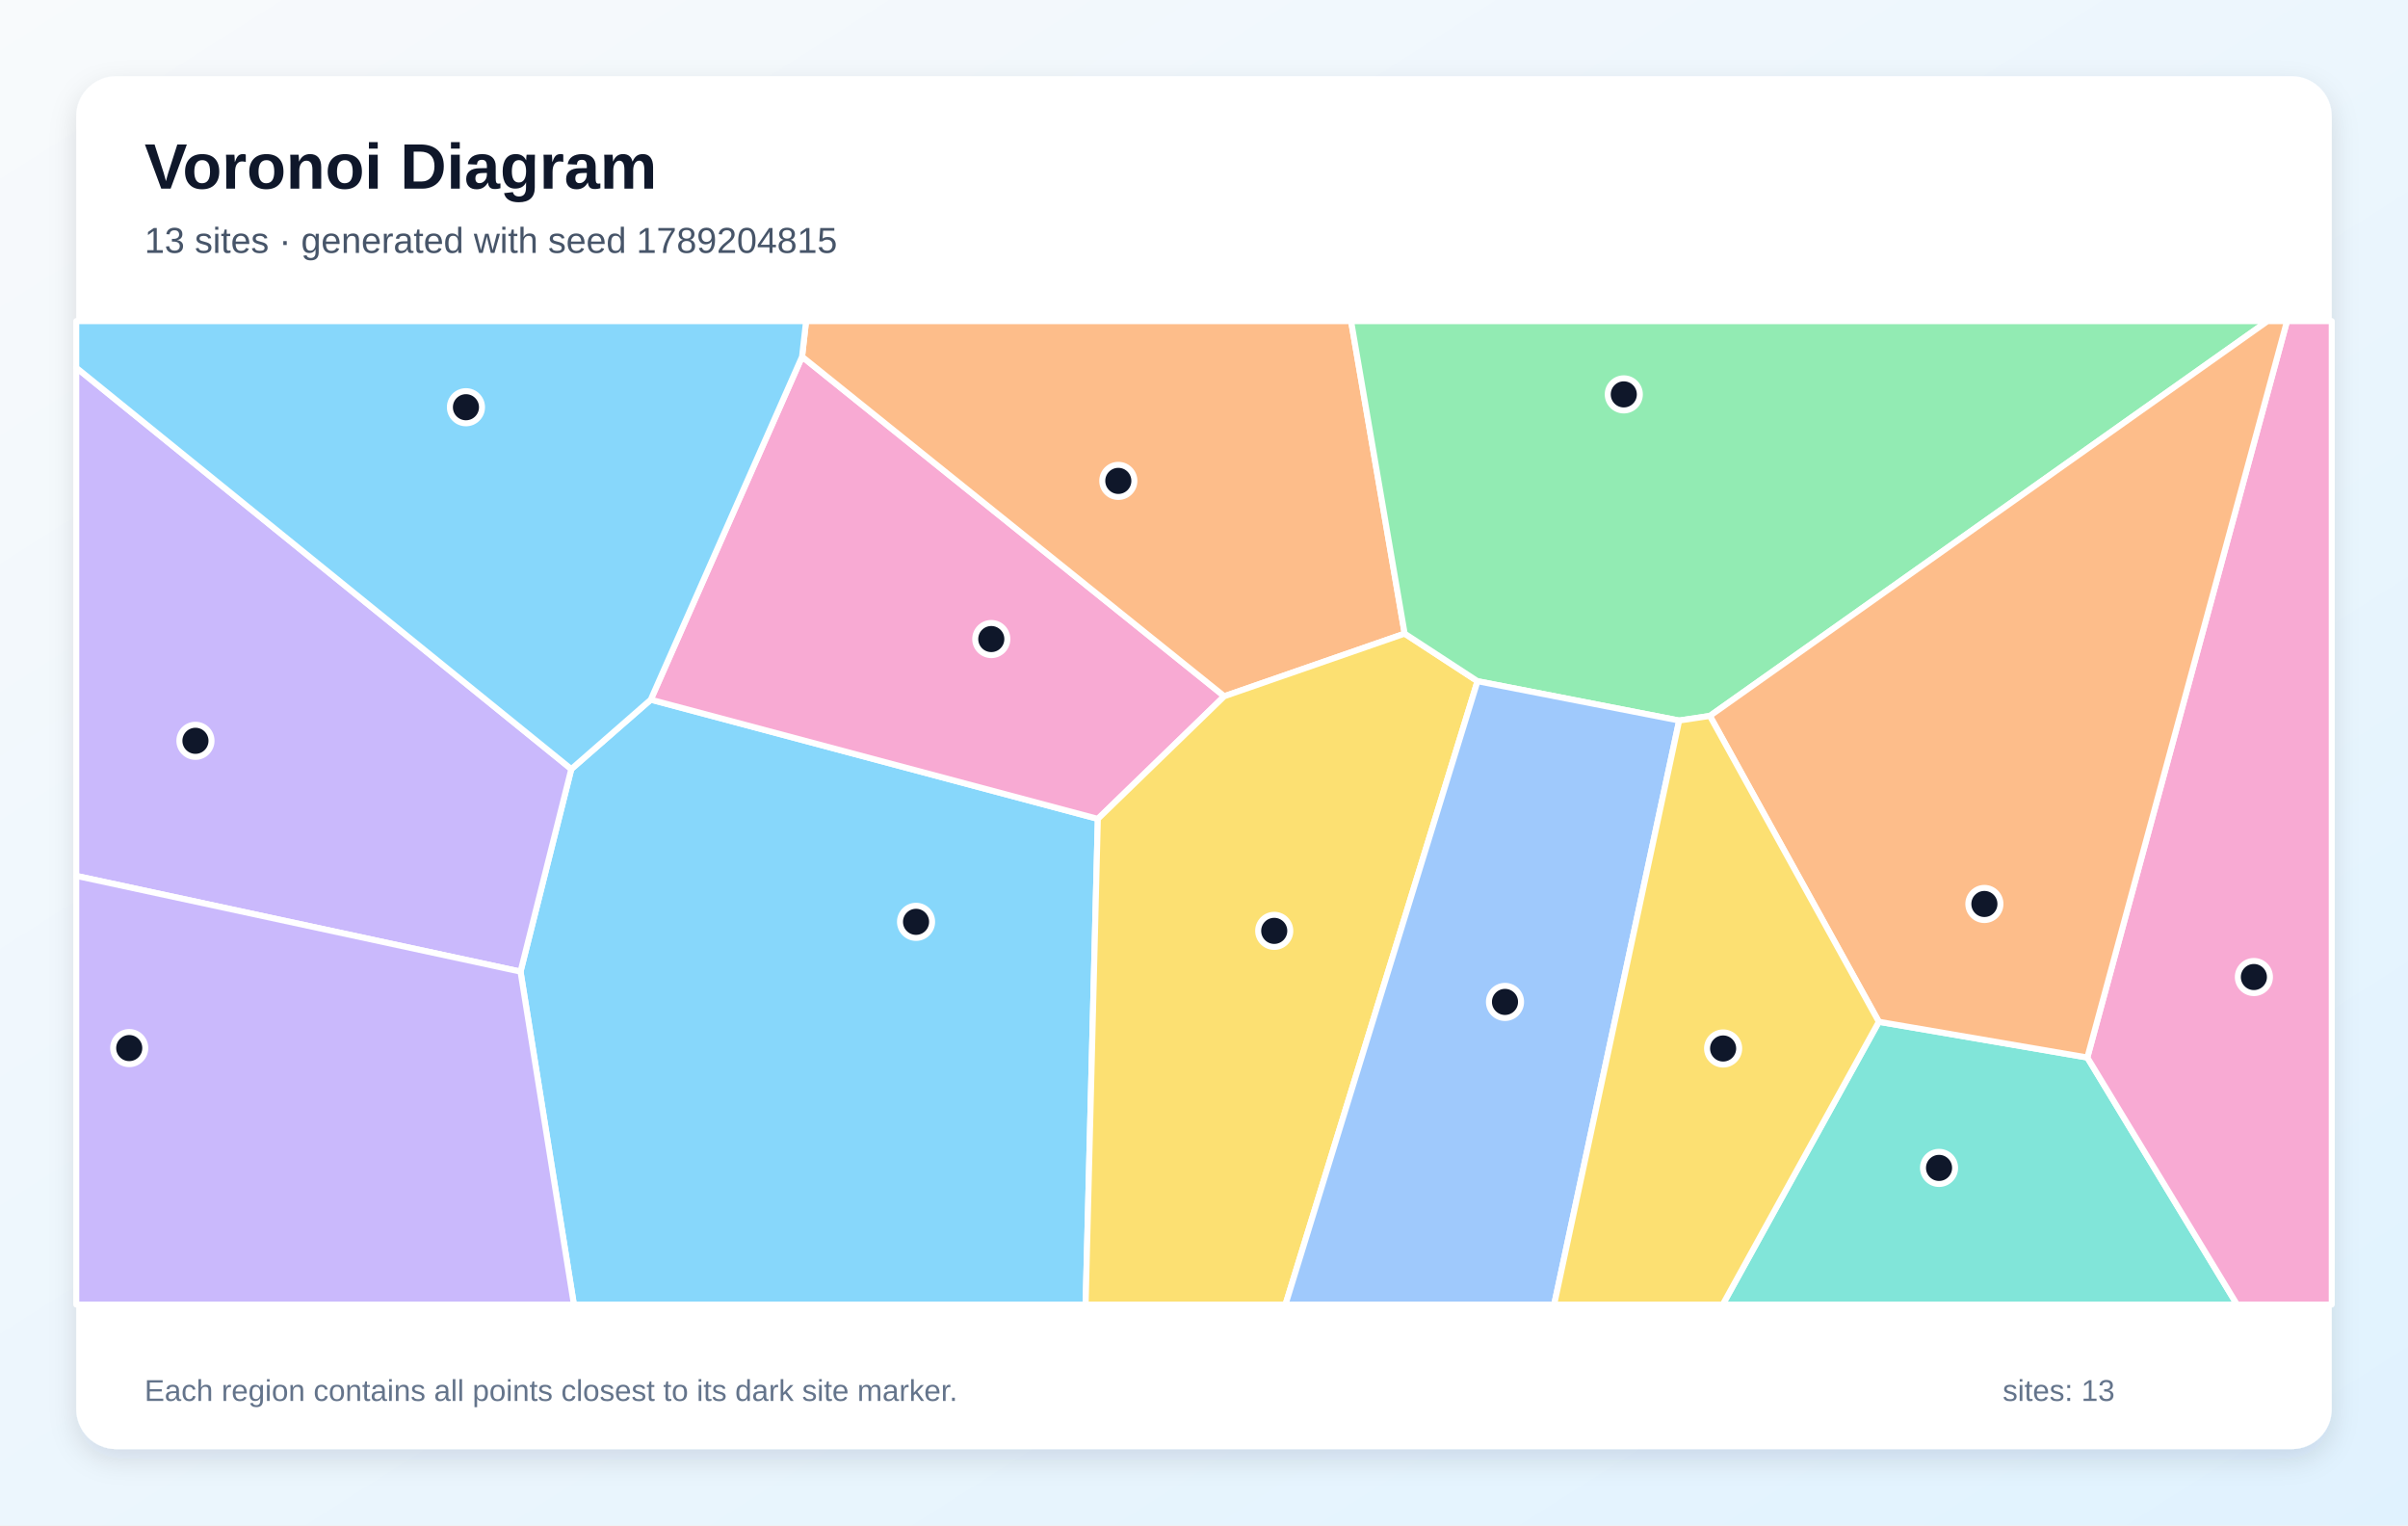
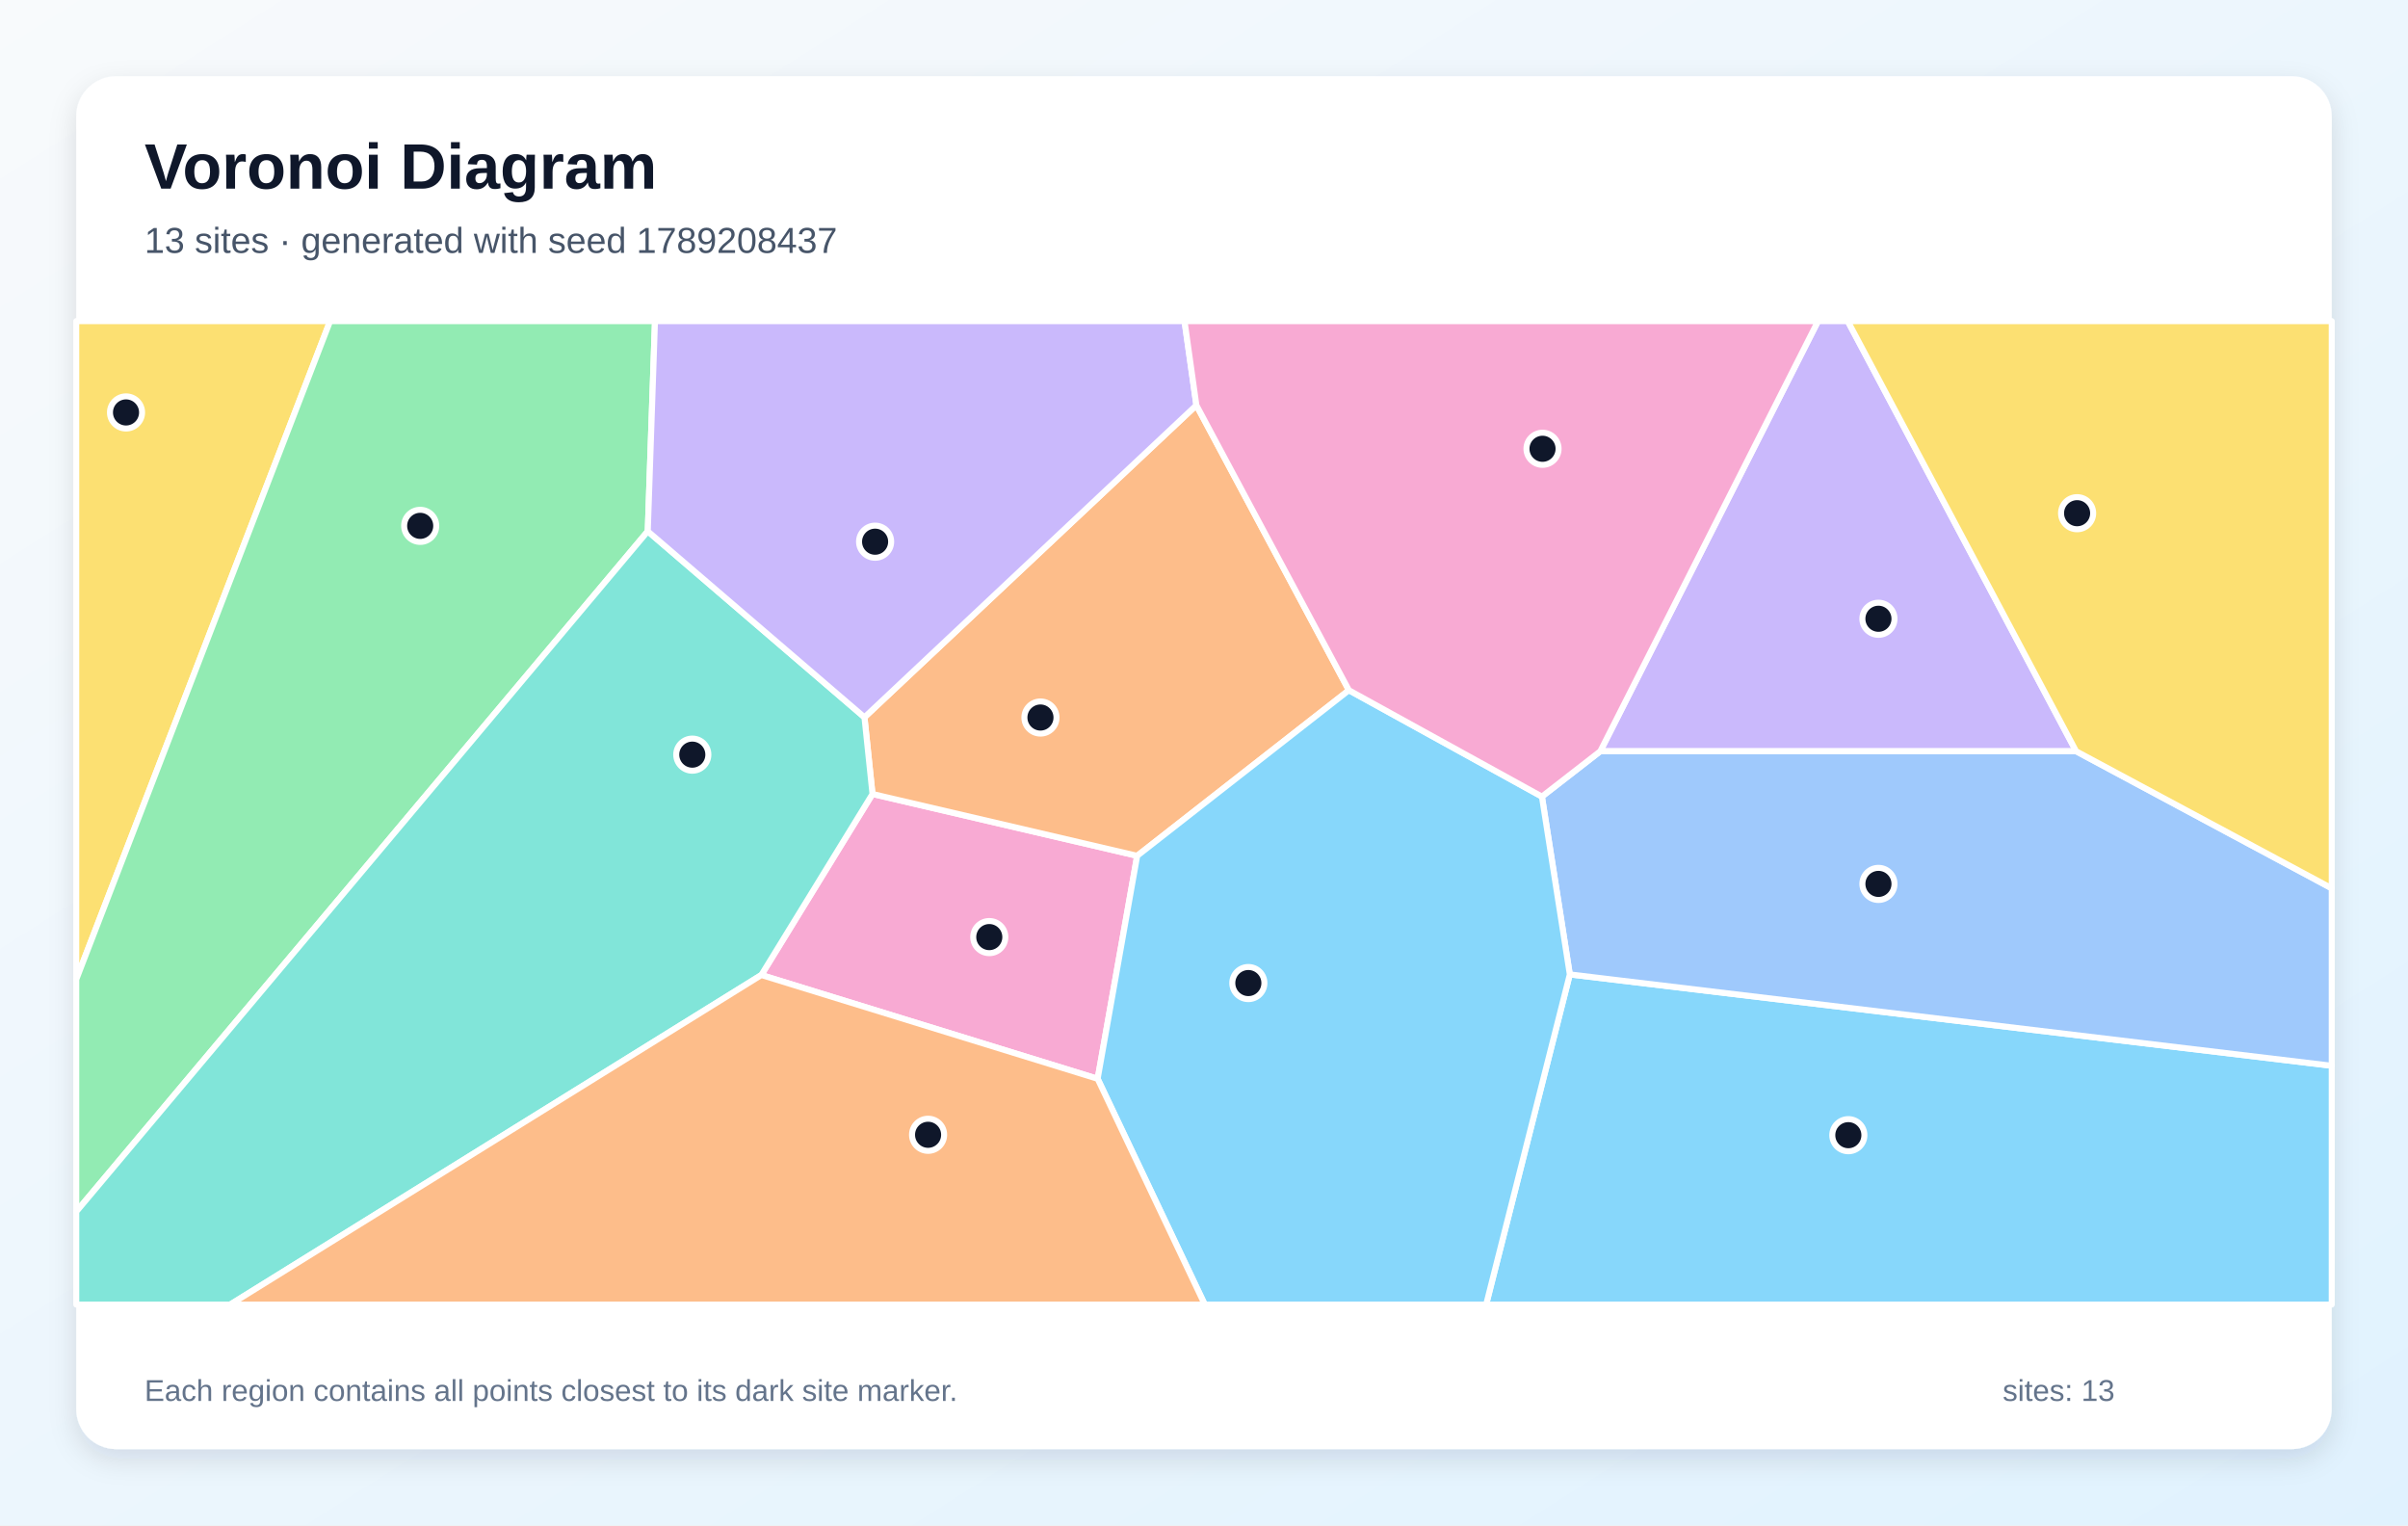
<svg xmlns="http://www.w3.org/2000/svg" width="1200" height="760" viewBox="0 0 1200 760" role="img" aria-labelledby="title description">
  <defs>
    <linearGradient id="background" x1="0" y1="0" x2="1" y2="1">
      <stop stop-color="#F8FAFC" />
      <stop offset="1" stop-color="#E0F2FE" />
    </linearGradient>
    <filter id="shadow" x="-10%" y="-10%" width="120%" height="120%">
      <feDropShadow dx="0" dy="5" stdDeviation="7" flood-color="#0F172A" flood-opacity=".12" />
    </filter>
  </defs>
  <rect width="1200" height="760" fill="url(#background)" />
  <rect x="38" y="38" width="1124" height="684" rx="20" fill="#FFFFFF" filter="url(#shadow)" />
  <g font-family="Arial, sans-serif">
    <text x="72" y="94" font-size="32" font-weight="700" fill="#0F172A">Voronoi Diagram</text>
-     <text x="72" y="126" font-size="18" fill="#475569">13 sites · generated with seed 1789204815</text>
+     <text x="72" y="126" font-size="18" fill="#475569">13 sites · generated with seed 1789208437</text>
  </g>
  <g stroke="#FFFFFF" stroke-width="3" stroke-linejoin="round">
-     <polygon points="259.4,484.1 284.7,383.2 324.3,348.6 547.1,408.0 541.0,650.0 286.0,650.0" fill="#38BDF8" fill-opacity="0.60" />
-     <polygon points="38.0,436.4 38.0,183.2 284.7,383.2 259.4,484.1" fill="#A78BFA" fill-opacity="0.60" />
-     <polygon points="399.7,177.7 610.1,346.9 547.1,408.0 324.3,348.6" fill="#F472B6" fill-opacity="0.60" />
-     <polygon points="700.0,315.7 610.1,346.9 399.7,177.7 401.7,160.0 673.3,160.0" fill="#FB923C" fill-opacity="0.60" />
-     <polygon points="547.1,408.0 610.1,346.9 700.0,315.7 736.3,339.4 640.6,650.0 541.0,650.0" fill="#FACC15" fill-opacity="0.60" />
-     <polygon points="852.1,356.7 836.8,359.0 736.3,339.4 700.0,315.7 673.3,160.0 1130.0,160.0" fill="#4ADE80" fill-opacity="0.60" />
-     <polygon points="936.3,509.1 1040.2,526.9 1114.8,650.0 858.5,650.0" fill="#2DD4BF" fill-opacity="0.60" />
-     <polygon points="736.3,339.4 836.8,359.0 774.5,650.0 640.6,650.0" fill="#60A5FA" fill-opacity="0.60" />
-     <polygon points="399.7,177.7 324.3,348.6 284.7,383.2 38.0,183.2 38.0,160.0 401.7,160.0" fill="#38BDF8" fill-opacity="0.60" />
-     <polygon points="38.0,436.4 259.4,484.1 286.0,650.0 38.0,650.0" fill="#A78BFA" fill-opacity="0.60" />
-     <polygon points="1040.2,526.9 1139.7,160.0 1162.0,160.0 1162.0,650.0 1114.8,650.0" fill="#F472B6" fill-opacity="0.60" />
-     <polygon points="1040.2,526.9 936.3,509.1 852.1,356.7 1130.0,160.0 1139.7,160.0" fill="#FB923C" fill-opacity="0.60" />
-     <polygon points="836.8,359.0 852.1,356.7 936.3,509.1 858.5,650.0 774.5,650.0" fill="#FACC15" fill-opacity="0.60" />
+     <polygon points="782.3,485.5 1162.0,531.0 1162.0,650.0 740.6,650.0" fill="#38BDF8" fill-opacity="0.60" />
+     <polygon points="1034.6,374.3 797.5,374.3 906.0,160.0 920.8,160.0" fill="#A78BFA" fill-opacity="0.60" />
+     <polygon points="379.4,485.8 434.8,395.6 566.7,426.4 547.0,537.5" fill="#F472B6" fill-opacity="0.60" />
+     <polygon points="672.2,343.9 566.7,426.4 434.8,395.6 430.8,357.4 596.2,201.9" fill="#FB923C" fill-opacity="0.60" />
+     <polygon points="38.0,488.0 38.0,160.0 164.5,160.0" fill="#FACC15" fill-opacity="0.60" />
+     <polygon points="322.8,264.7 38.0,603.7 38.0,488.0 164.5,160.0 326.4,160.0" fill="#4ADE80" fill-opacity="0.60" />
+     <polygon points="38.0,603.7 322.8,264.7 430.8,357.4 434.8,395.6 379.4,485.8 114.7,650.0 38.0,650.0" fill="#2DD4BF" fill-opacity="0.60" />
+     <polygon points="782.3,485.5 768.4,396.9 797.5,374.3 1034.6,374.3 1162.0,442.6 1162.0,531.0" fill="#60A5FA" fill-opacity="0.60" />
+     <polygon points="547.0,537.5 566.7,426.4 672.2,343.9 768.4,396.9 782.3,485.5 740.6,650.0 600.4,650.0" fill="#38BDF8" fill-opacity="0.60" />
+     <polygon points="596.2,201.9 430.8,357.4 322.8,264.7 326.4,160.0 590.3,160.0" fill="#A78BFA" fill-opacity="0.60" />
+     <polygon points="768.4,396.9 672.2,343.9 596.2,201.9 590.3,160.0 906.0,160.0 797.5,374.3" fill="#F472B6" fill-opacity="0.60" />
+     <polygon points="379.4,485.8 547.0,537.5 600.4,650.0 114.7,650.0" fill="#FB923C" fill-opacity="0.60" />
+     <polygon points="1034.6,374.3 920.8,160.0 1162.0,160.0 1162.0,442.6" fill="#FACC15" fill-opacity="0.60" />
  </g>
  <g>
-     <circle cx="456.5" cy="459.3" r="8" fill="#0F172A" stroke="#FFFFFF" stroke-width="3" />
-     <circle cx="97.4" cy="369.1" r="8" fill="#0F172A" stroke="#FFFFFF" stroke-width="3" />
-     <circle cx="494.0" cy="318.4" r="8" fill="#0F172A" stroke="#FFFFFF" stroke-width="3" />
-     <circle cx="557.3" cy="239.6" r="8" fill="#0F172A" stroke="#FFFFFF" stroke-width="3" />
-     <circle cx="635.0" cy="463.8" r="8" fill="#0F172A" stroke="#FFFFFF" stroke-width="3" />
-     <circle cx="809.2" cy="196.5" r="8" fill="#0F172A" stroke="#FFFFFF" stroke-width="3" />
-     <circle cx="966.3" cy="581.9" r="8" fill="#0F172A" stroke="#FFFFFF" stroke-width="3" />
-     <circle cx="750.0" cy="499.2" r="8" fill="#0F172A" stroke="#FFFFFF" stroke-width="3" />
-     <circle cx="232.2" cy="202.9" r="8" fill="#0F172A" stroke="#FFFFFF" stroke-width="3" />
-     <circle cx="64.4" cy="522.2" r="8" fill="#0F172A" stroke="#FFFFFF" stroke-width="3" />
-     <circle cx="1123.2" cy="486.8" r="8" fill="#0F172A" stroke="#FFFFFF" stroke-width="3" />
-     <circle cx="988.9" cy="450.4" r="8" fill="#0F172A" stroke="#FFFFFF" stroke-width="3" />
-     <circle cx="858.7" cy="522.4" r="8" fill="#0F172A" stroke="#FFFFFF" stroke-width="3" />
+     <circle cx="921.1" cy="565.6" r="8" fill="#0F172A" stroke="#FFFFFF" stroke-width="3" />
+     <circle cx="936.1" cy="308.3" r="8" fill="#0F172A" stroke="#FFFFFF" stroke-width="3" />
+     <circle cx="493.0" cy="466.9" r="8" fill="#0F172A" stroke="#FFFFFF" stroke-width="3" />
+     <circle cx="518.5" cy="357.5" r="8" fill="#0F172A" stroke="#FFFFFF" stroke-width="3" />
+     <circle cx="62.8" cy="205.5" r="8" fill="#0F172A" stroke="#FFFFFF" stroke-width="3" />
+     <circle cx="209.4" cy="262.0" r="8" fill="#0F172A" stroke="#FFFFFF" stroke-width="3" />
+     <circle cx="345.0" cy="376.0" r="8" fill="#0F172A" stroke="#FFFFFF" stroke-width="3" />
+     <circle cx="936.1" cy="440.4" r="8" fill="#0F172A" stroke="#FFFFFF" stroke-width="3" />
+     <circle cx="622.1" cy="489.8" r="8" fill="#0F172A" stroke="#FFFFFF" stroke-width="3" />
+     <circle cx="436.1" cy="269.9" r="8" fill="#0F172A" stroke="#FFFFFF" stroke-width="3" />
+     <circle cx="768.7" cy="223.6" r="8" fill="#0F172A" stroke="#FFFFFF" stroke-width="3" />
+     <circle cx="462.5" cy="565.4" r="8" fill="#0F172A" stroke="#FFFFFF" stroke-width="3" />
+     <circle cx="1035.1" cy="255.7" r="8" fill="#0F172A" stroke="#FFFFFF" stroke-width="3" />
  </g>
  <g font-family="Arial, sans-serif" font-size="15" fill="#64748B">
    <text x="72" y="698">Each region contains all points closest to its dark site marker.</text>
    <text x="998" y="698">sites: 13</text>
  </g>
</svg>
